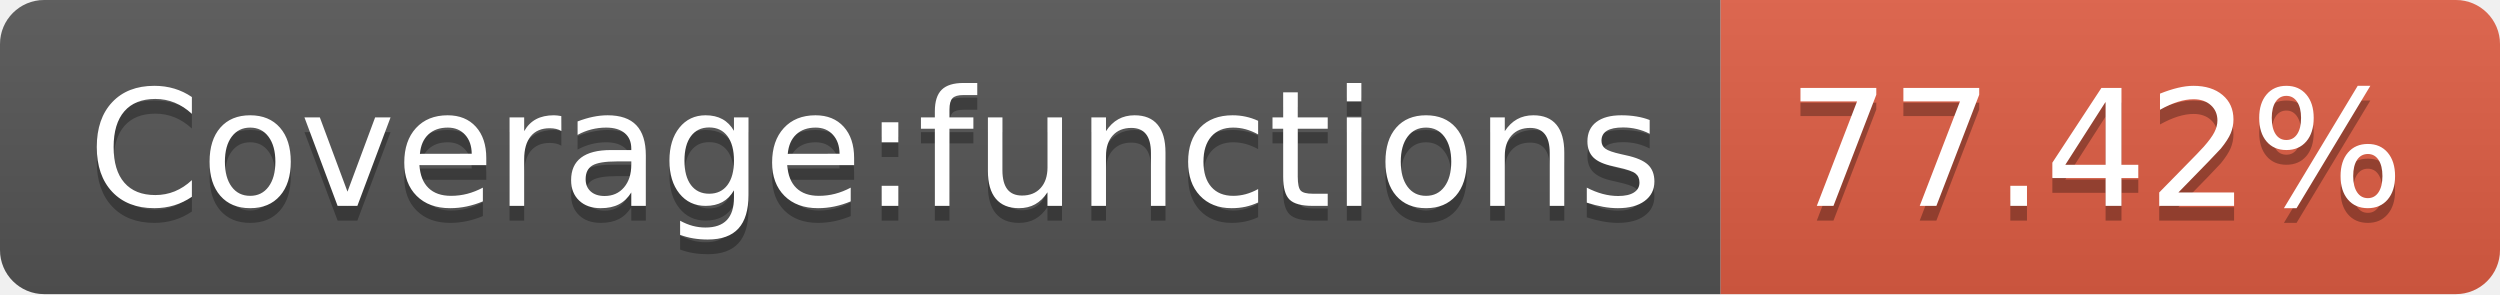
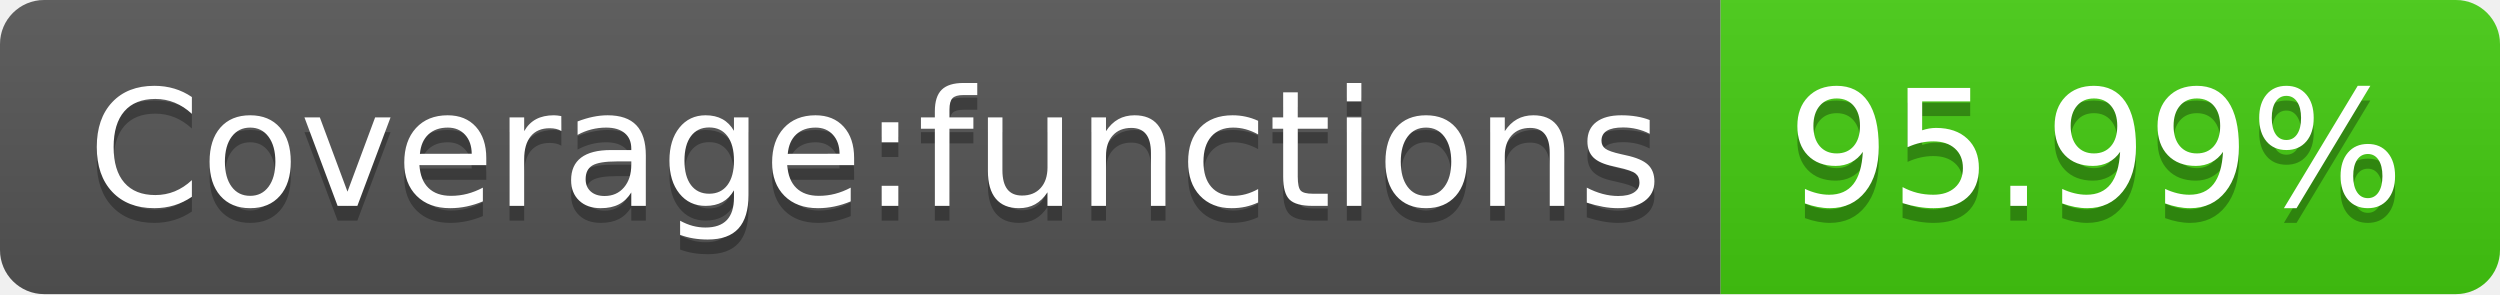
- <svg xmlns="http://www.w3.org/2000/svg" width="170" height="20" role="img" aria-label="Coverage:functions: 77.42%">
+ <svg xmlns="http://www.w3.org/2000/svg" width="170" height="20" role="img" aria-label="Coverage:functions: 95.99%">
  <linearGradient id="s" x2="0" y2="100%">
    <stop offset="0" stop-color="#bbb" stop-opacity=".1" />
    <stop offset="1" stop-opacity=".1" />
  </linearGradient>
  <clipPath id="r">
    <rect width="170" height="20" rx="3" fill="#fff" />
  </clipPath>
  <g clip-path="url(#r)">
    <rect width="117" height="20" fill="#555" />
-     <rect x="117" width="53" height="20" fill="#e05d44" />
+     <rect x="117" width="53" height="20" fill="#4c1" />
    <rect width="170" height="20" fill="url(#s)" />
  </g>
  <g fill="#fff" text-anchor="middle" font-family="Verdana,Geneva,DejaVu Sans,sans-serif" text-rendering="geometricPrecision" font-size="110">
    <text aria-hidden="true" x="595" y="150" fill="#010101" fill-opacity=".3" transform="scale(.1)" textLength="1070">Coverage:functions</text>
    <text x="595" y="140" transform="scale(.1)" fill="#fff" textLength="1070">Coverage:functions</text>
-     <text aria-hidden="true" x="1425" y="150" fill="#010101" fill-opacity=".3" transform="scale(.1)" textLength="430">77.42%</text>
-     <text x="1425" y="140" transform="scale(.1)" fill="#fff" textLength="430">77.42%</text>
+     <text aria-hidden="true" x="1425" y="150" fill="#010101" fill-opacity=".3" transform="scale(.1)" textLength="430">95.99%</text>
+     <text x="1425" y="140" transform="scale(.1)" fill="#fff" textLength="430">95.99%</text>
  </g>
</svg>
